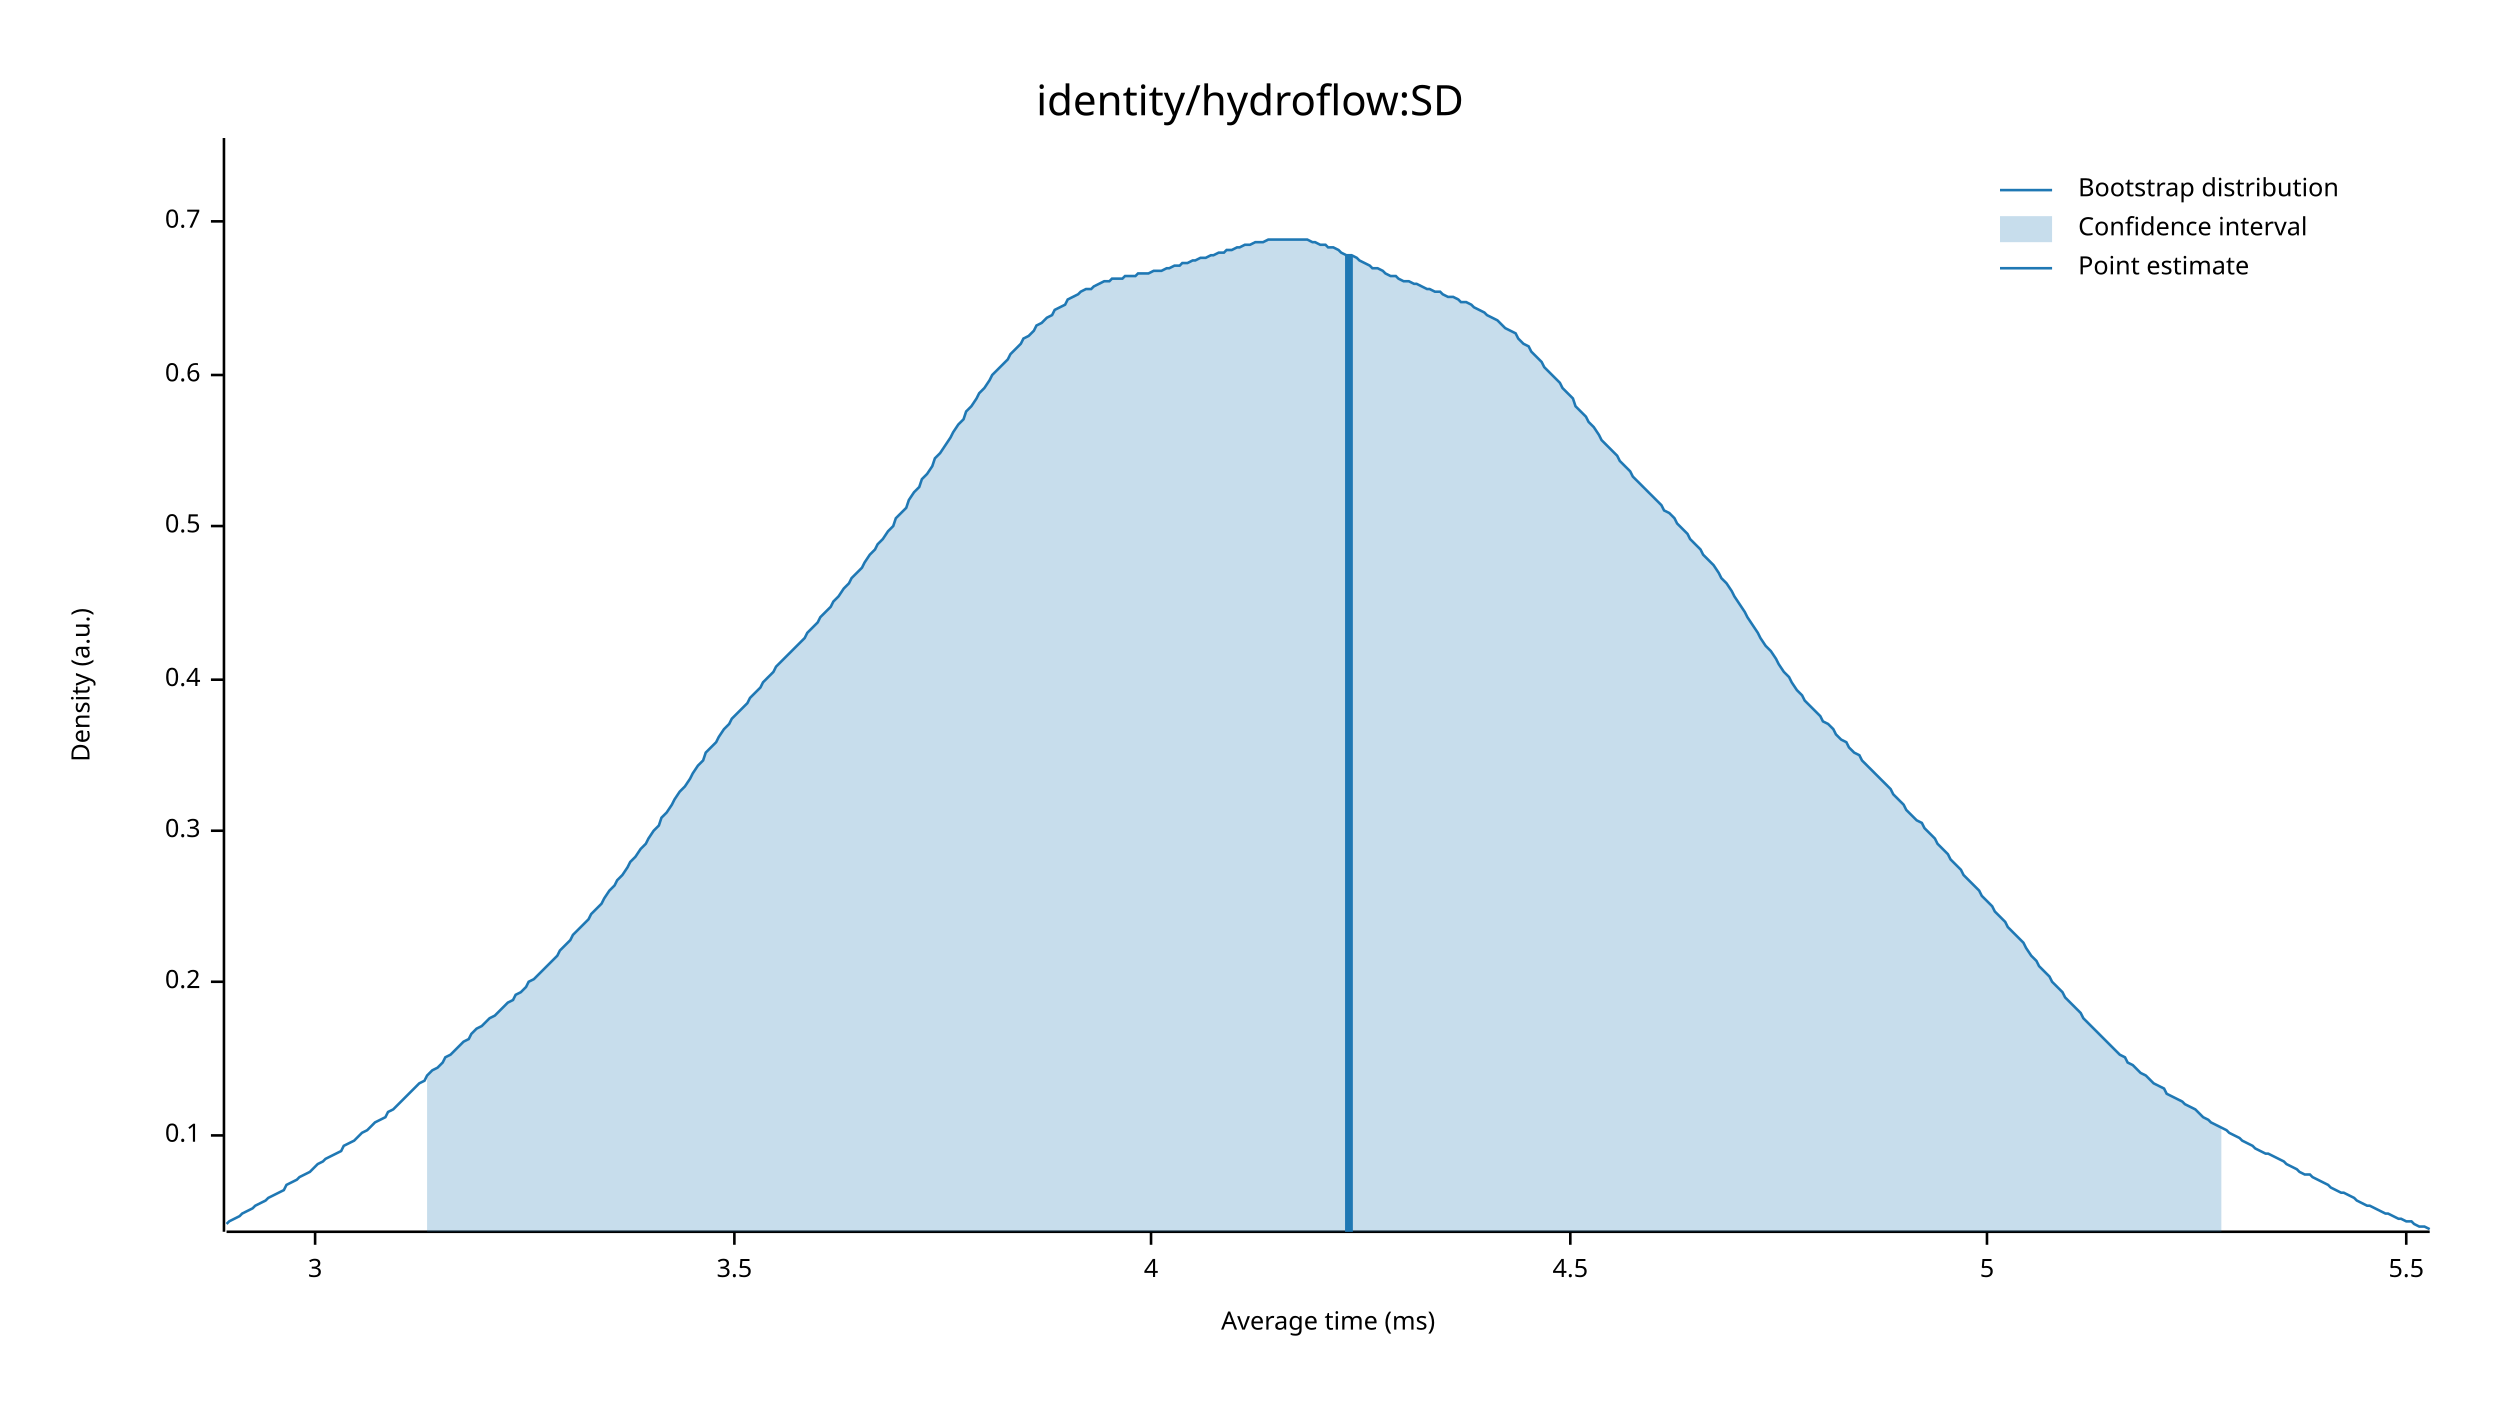
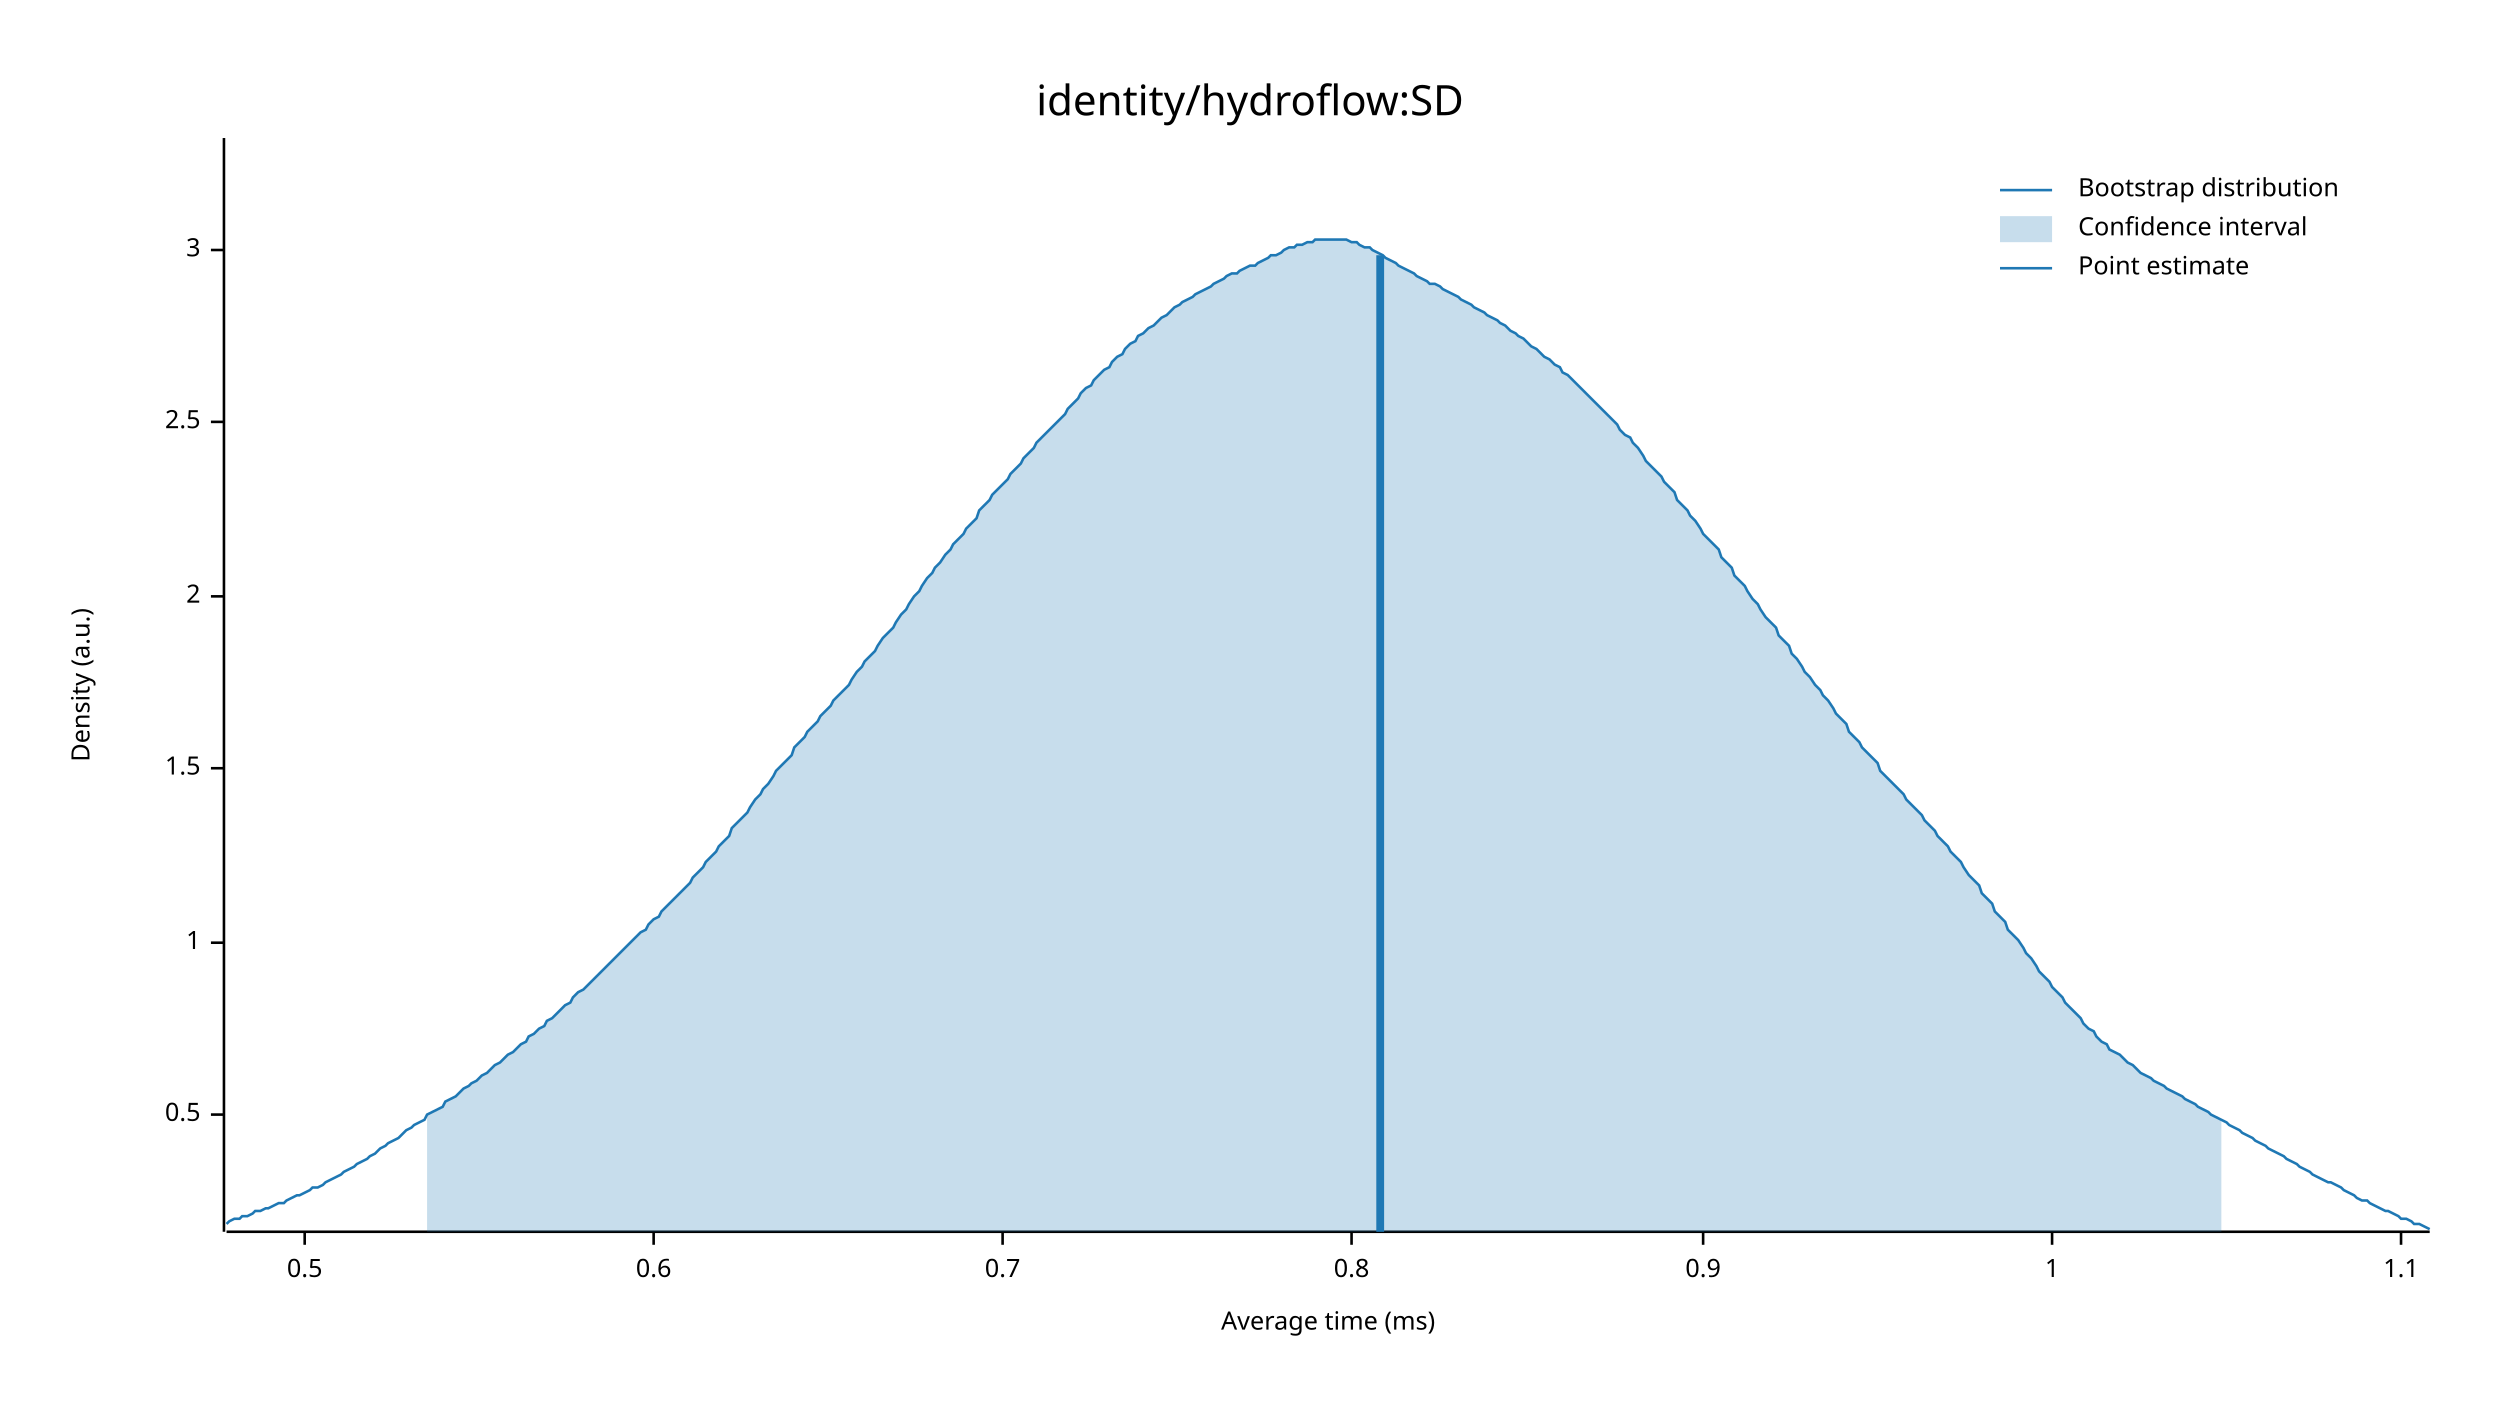
<svg xmlns="http://www.w3.org/2000/svg" width="960" height="540" viewBox="0 0 960 540">
  <text x="480" y="32" dy="0.76em" text-anchor="middle" font-family="sans-serif" font-size="16.129" opacity="1" fill="#000000">
identity/hydroflow:SD
</text>
  <text x="27" y="263" dy="0.76em" text-anchor="middle" font-family="sans-serif" font-size="9.677" opacity="1" fill="#000000" transform="rotate(270, 27, 263)">
Density (a.u.)
</text>
  <text x="510" y="513" dy="-0.5ex" text-anchor="middle" font-family="sans-serif" font-size="9.677" opacity="1" fill="#000000">
Average time (ms)
</text>
  <polyline fill="none" opacity="1" stroke="#000000" stroke-width="1" points="86,53 86,473 " />
-   <text x="77" y="436" dy="0.5ex" text-anchor="end" font-family="sans-serif" font-size="9.677" opacity="1" fill="#000000">
- 0.1
- </text>
-   <polyline fill="none" opacity="1" stroke="#000000" stroke-width="1" points="81,436 86,436 " />
-   <text x="77" y="377" dy="0.5ex" text-anchor="end" font-family="sans-serif" font-size="9.677" opacity="1" fill="#000000">
- 0.2
- </text>
-   <polyline fill="none" opacity="1" stroke="#000000" stroke-width="1" points="81,377 86,377 " />
-   <text x="77" y="319" dy="0.5ex" text-anchor="end" font-family="sans-serif" font-size="9.677" opacity="1" fill="#000000">
- 0.3
- </text>
-   <polyline fill="none" opacity="1" stroke="#000000" stroke-width="1" points="81,319 86,319 " />
-   <text x="77" y="261" dy="0.5ex" text-anchor="end" font-family="sans-serif" font-size="9.677" opacity="1" fill="#000000">
- 0.4
- </text>
-   <polyline fill="none" opacity="1" stroke="#000000" stroke-width="1" points="81,261 86,261 " />
-   <text x="77" y="202" dy="0.5ex" text-anchor="end" font-family="sans-serif" font-size="9.677" opacity="1" fill="#000000">
+   <text x="77" y="428" dy="0.5ex" text-anchor="end" font-family="sans-serif" font-size="9.677" opacity="1" fill="#000000">
0.5
</text>
-   <polyline fill="none" opacity="1" stroke="#000000" stroke-width="1" points="81,202 86,202 " />
-   <text x="77" y="144" dy="0.5ex" text-anchor="end" font-family="sans-serif" font-size="9.677" opacity="1" fill="#000000">
+   <polyline fill="none" opacity="1" stroke="#000000" stroke-width="1" points="81,428 86,428 " />
+   <text x="77" y="362" dy="0.5ex" text-anchor="end" font-family="sans-serif" font-size="9.677" opacity="1" fill="#000000">
+ 1
+ </text>
+   <polyline fill="none" opacity="1" stroke="#000000" stroke-width="1" points="81,362 86,362 " />
+   <text x="77" y="295" dy="0.5ex" text-anchor="end" font-family="sans-serif" font-size="9.677" opacity="1" fill="#000000">
+ 1.5
+ </text>
+   <polyline fill="none" opacity="1" stroke="#000000" stroke-width="1" points="81,295 86,295 " />
+   <text x="77" y="229" dy="0.5ex" text-anchor="end" font-family="sans-serif" font-size="9.677" opacity="1" fill="#000000">
+ 2
+ </text>
+   <polyline fill="none" opacity="1" stroke="#000000" stroke-width="1" points="81,229 86,229 " />
+   <text x="77" y="162" dy="0.5ex" text-anchor="end" font-family="sans-serif" font-size="9.677" opacity="1" fill="#000000">
+ 2.5
+ </text>
+   <polyline fill="none" opacity="1" stroke="#000000" stroke-width="1" points="81,162 86,162 " />
+   <text x="77" y="96" dy="0.5ex" text-anchor="end" font-family="sans-serif" font-size="9.677" opacity="1" fill="#000000">
+ 3
+ </text>
+   <polyline fill="none" opacity="1" stroke="#000000" stroke-width="1" points="81,96 86,96 " />
+   <polyline fill="none" opacity="1" stroke="#000000" stroke-width="1" points="87,473 933,473 " />
+   <text x="117" y="483" dy="0.76em" text-anchor="middle" font-family="sans-serif" font-size="9.677" opacity="1" fill="#000000">
+ 0.5
+ </text>
+   <polyline fill="none" opacity="1" stroke="#000000" stroke-width="1" points="117,473 117,478 " />
+   <text x="251" y="483" dy="0.76em" text-anchor="middle" font-family="sans-serif" font-size="9.677" opacity="1" fill="#000000">
0.6
</text>
-   <polyline fill="none" opacity="1" stroke="#000000" stroke-width="1" points="81,144 86,144 " />
-   <text x="77" y="85" dy="0.5ex" text-anchor="end" font-family="sans-serif" font-size="9.677" opacity="1" fill="#000000">
+   <polyline fill="none" opacity="1" stroke="#000000" stroke-width="1" points="251,473 251,478 " />
+   <text x="385" y="483" dy="0.76em" text-anchor="middle" font-family="sans-serif" font-size="9.677" opacity="1" fill="#000000">
0.7
</text>
-   <polyline fill="none" opacity="1" stroke="#000000" stroke-width="1" points="81,85 86,85 " />
-   <polyline fill="none" opacity="1" stroke="#000000" stroke-width="1" points="87,473 933,473 " />
-   <text x="121" y="483" dy="0.76em" text-anchor="middle" font-family="sans-serif" font-size="9.677" opacity="1" fill="#000000">
- 3
+   <polyline fill="none" opacity="1" stroke="#000000" stroke-width="1" points="385,473 385,478 " />
+   <text x="519" y="483" dy="0.76em" text-anchor="middle" font-family="sans-serif" font-size="9.677" opacity="1" fill="#000000">
+ 0.8
</text>
-   <polyline fill="none" opacity="1" stroke="#000000" stroke-width="1" points="121,473 121,478 " />
-   <text x="282" y="483" dy="0.76em" text-anchor="middle" font-family="sans-serif" font-size="9.677" opacity="1" fill="#000000">
- 3.5
+   <polyline fill="none" opacity="1" stroke="#000000" stroke-width="1" points="519,473 519,478 " />
+   <text x="654" y="483" dy="0.76em" text-anchor="middle" font-family="sans-serif" font-size="9.677" opacity="1" fill="#000000">
+ 0.9
</text>
-   <polyline fill="none" opacity="1" stroke="#000000" stroke-width="1" points="282,473 282,478 " />
-   <text x="442" y="483" dy="0.76em" text-anchor="middle" font-family="sans-serif" font-size="9.677" opacity="1" fill="#000000">
- 4
+   <polyline fill="none" opacity="1" stroke="#000000" stroke-width="1" points="654,473 654,478 " />
+   <text x="788" y="483" dy="0.76em" text-anchor="middle" font-family="sans-serif" font-size="9.677" opacity="1" fill="#000000">
+ 1
</text>
-   <polyline fill="none" opacity="1" stroke="#000000" stroke-width="1" points="442,473 442,478 " />
-   <text x="603" y="483" dy="0.76em" text-anchor="middle" font-family="sans-serif" font-size="9.677" opacity="1" fill="#000000">
- 4.5
+   <polyline fill="none" opacity="1" stroke="#000000" stroke-width="1" points="788,473 788,478 " />
+   <text x="922" y="483" dy="0.76em" text-anchor="middle" font-family="sans-serif" font-size="9.677" opacity="1" fill="#000000">
+ 1.1
</text>
-   <polyline fill="none" opacity="1" stroke="#000000" stroke-width="1" points="603,473 603,478 " />
-   <text x="763" y="483" dy="0.76em" text-anchor="middle" font-family="sans-serif" font-size="9.677" opacity="1" fill="#000000">
- 5
- </text>
-   <polyline fill="none" opacity="1" stroke="#000000" stroke-width="1" points="763,473 763,478 " />
-   <text x="924" y="483" dy="0.76em" text-anchor="middle" font-family="sans-serif" font-size="9.677" opacity="1" fill="#000000">
- 5.5
- </text>
-   <polyline fill="none" opacity="1" stroke="#000000" stroke-width="1" points="924,473 924,478 " />
-   <polyline fill="none" opacity="1" stroke="#1F78B4" stroke-width="1" points="87,470 88,469 90,468 92,467 93,466 95,465 97,464 98,463 100,462 102,461 103,460 105,459 107,458 109,457 110,455 112,454 114,453 115,452 117,451 119,450 120,449 122,447 124,446 125,445 127,444 129,443 131,442 132,440 134,439 136,438 137,437 139,435 141,434 142,433 144,431 146,430 148,429 149,427 151,426 153,424 154,423 156,421 158,419 159,418 161,416 163,415 164,413 166,411 168,410 170,408 171,406 173,405 175,403 176,402 178,400 180,399 181,397 183,395 185,394 187,392 188,391 190,390 192,388 193,387 195,385 197,384 198,382 200,381 202,379 203,377 205,376 207,374 209,372 210,371 212,369 214,367 215,365 217,363 219,361 220,359 222,357 224,355 226,353 227,351 229,349 231,347 232,345 234,342 236,340 237,338 239,336 241,333 242,331 244,329 246,326 248,324 249,322 251,319 253,317 254,314 256,312 258,309 259,307 261,304 263,302 265,299 266,297 268,294 270,292 271,289 273,287 275,285 276,283 278,280 280,278 281,276 283,274 285,272 287,270 288,268 290,266 292,264 293,262 295,260 297,258 298,256 300,254 302,252 304,250 305,249 307,247 309,245 310,243 312,241 314,239 315,237 317,235 319,233 320,231 322,229 324,226 326,224 327,222 329,220 331,218 332,216 334,213 336,211 337,209 339,207 341,204 343,202 344,199 346,197 348,195 349,192 351,189 353,187 354,184 356,182 358,179 359,176 361,174 363,171 365,168 366,166 368,163 370,161 371,158 373,156 375,153 376,151 378,149 380,146 381,144 383,142 385,140 387,138 388,136 390,134 392,132 393,130 395,129 397,127 398,125 400,124 402,122 404,121 405,119 407,118 409,117 410,115 412,114 414,113 415,112 417,111 419,111 420,110 422,109 424,108 426,108 427,107 429,107 431,107 432,106 434,106 436,106 437,105 439,105 441,105 443,104 444,104 446,104 448,103 449,103 451,102 453,102 454,101 456,101 458,100 459,100 461,99 463,99 465,98 466,98 468,97 470,97 471,96 473,96 475,95 476,95 478,94 480,94 482,93 483,93 485,93 487,92 488,92 490,92 492,92 493,92 495,92 497,92 498,92 500,92 502,92 504,93 505,93 507,94 509,94 510,95 512,95 514,96 515,97 517,98 519,98 521,99 522,100 524,101 526,102 527,103 529,103 531,104 532,105 534,106 536,106 537,107 539,108 541,108 543,109 544,109 546,110 548,111 549,111 551,112 553,112 554,113 556,114 558,114 560,115 561,116 563,116 565,117 566,118 568,119 570,120 571,121 573,122 575,123 576,124 578,126 580,127 582,128 583,130 585,132 587,133 588,135 590,137 592,139 593,141 595,143 597,145 599,147 600,149 602,151 604,153 605,156 607,158 609,160 610,162 612,164 614,167 615,169 617,171 619,173 621,175 622,177 624,179 626,181 627,183 629,185 631,187 632,188 634,190 636,192 638,194 639,196 641,197 643,199 644,201 646,203 648,205 649,207 651,209 653,211 654,213 656,215 658,217 660,220 661,222 663,224 665,227 666,229 668,232 670,235 671,237 673,240 675,243 676,245 678,248 680,250 682,253 683,255 685,258 687,260 688,262 690,265 692,267 693,269 695,271 697,273 699,275 700,277 702,278 704,280 705,282 707,284 709,285 710,287 712,289 714,290 715,292 717,294 719,296 721,298 722,299 724,301 726,303 727,305 729,307 731,309 732,311 734,313 736,315 738,316 739,318 741,320 743,322 744,324 746,326 748,328 749,330 751,332 753,334 754,336 756,338 758,340 760,342 761,344 763,346 765,348 766,350 768,352 770,354 771,356 773,358 775,360 777,362 778,364 780,367 782,369 783,371 785,373 787,375 788,377 790,379 792,381 793,383 795,385 797,387 799,389 800,391 802,393 804,395 805,396 807,398 809,400 810,401 812,403 814,405 816,406 817,408 819,409 821,411 822,412 824,413 826,415 827,416 829,417 831,418 832,420 834,421 836,422 838,423 839,424 841,425 843,426 844,427 846,429 848,430 849,431 851,432 853,433 855,434 856,435 858,436 860,437 861,438 863,439 865,440 866,441 868,442 870,443 871,443 873,444 875,445 877,446 878,447 880,448 882,449 883,450 885,451 887,451 888,452 890,453 892,454 894,455 895,456 897,457 899,458 900,458 902,459 904,460 905,461 907,462 909,463 910,463 912,464 914,465 916,466 917,466 919,467 921,468 922,468 924,469 926,469 927,470 929,471 931,471 933,472 " />
-   <polygon opacity="0.25" fill="#1F78B4" points="164,413 166,411 168,410 170,408 171,406 173,405 175,403 176,402 178,400 180,399 181,397 183,395 185,394 187,392 188,391 190,390 192,388 193,387 195,385 197,384 198,382 200,381 202,379 203,377 205,376 207,374 209,372 210,371 212,369 214,367 215,365 217,363 219,361 220,359 222,357 224,355 226,353 227,351 229,349 231,347 232,345 234,342 236,340 237,338 239,336 241,333 242,331 244,329 246,326 248,324 249,322 251,319 253,317 254,314 256,312 258,309 259,307 261,304 263,302 265,299 266,297 268,294 270,292 271,289 273,287 275,285 276,283 278,280 280,278 281,276 283,274 285,272 287,270 288,268 290,266 292,264 293,262 295,260 297,258 298,256 300,254 302,252 304,250 305,249 307,247 309,245 310,243 312,241 314,239 315,237 317,235 319,233 320,231 322,229 324,226 326,224 327,222 329,220 331,218 332,216 334,213 336,211 337,209 339,207 341,204 343,202 344,199 346,197 348,195 349,192 351,189 353,187 354,184 356,182 358,179 359,176 361,174 363,171 365,168 366,166 368,163 370,161 371,158 373,156 375,153 376,151 378,149 380,146 381,144 383,142 385,140 387,138 388,136 390,134 392,132 393,130 395,129 397,127 398,125 400,124 402,122 404,121 405,119 407,118 409,117 410,115 412,114 414,113 415,112 417,111 419,111 420,110 422,109 424,108 426,108 427,107 429,107 431,107 432,106 434,106 436,106 437,105 439,105 441,105 443,104 444,104 446,104 448,103 449,103 451,102 453,102 454,101 456,101 458,100 459,100 461,99 463,99 465,98 466,98 468,97 470,97 471,96 473,96 475,95 476,95 478,94 480,94 482,93 483,93 485,93 487,92 488,92 490,92 492,92 493,92 495,92 497,92 498,92 500,92 502,92 504,93 505,93 507,94 509,94 510,95 512,95 514,96 515,97 517,98 519,98 521,99 522,100 524,101 526,102 527,103 529,103 531,104 532,105 534,106 536,106 537,107 539,108 541,108 543,109 544,109 546,110 548,111 549,111 551,112 553,112 554,113 556,114 558,114 560,115 561,116 563,116 565,117 566,118 568,119 570,120 571,121 573,122 575,123 576,124 578,126 580,127 582,128 583,130 585,132 587,133 588,135 590,137 592,139 593,141 595,143 597,145 599,147 600,149 602,151 604,153 605,156 607,158 609,160 610,162 612,164 614,167 615,169 617,171 619,173 621,175 622,177 624,179 626,181 627,183 629,185 631,187 632,188 634,190 636,192 638,194 639,196 641,197 643,199 644,201 646,203 648,205 649,207 651,209 653,211 654,213 656,215 658,217 660,220 661,222 663,224 665,227 666,229 668,232 670,235 671,237 673,240 675,243 676,245 678,248 680,250 682,253 683,255 685,258 687,260 688,262 690,265 692,267 693,269 695,271 697,273 699,275 700,277 702,278 704,280 705,282 707,284 709,285 710,287 712,289 714,290 715,292 717,294 719,296 721,298 722,299 724,301 726,303 727,305 729,307 731,309 732,311 734,313 736,315 738,316 739,318 741,320 743,322 744,324 746,326 748,328 749,330 751,332 753,334 754,336 756,338 758,340 760,342 761,344 763,346 765,348 766,350 768,352 770,354 771,356 773,358 775,360 777,362 778,364 780,367 782,369 783,371 785,373 787,375 788,377 790,379 792,381 793,383 795,385 797,387 799,389 800,391 802,393 804,395 805,396 807,398 809,400 810,401 812,403 814,405 816,406 817,408 819,409 821,411 822,412 824,413 826,415 827,416 829,417 831,418 832,420 834,421 836,422 838,423 839,424 841,425 843,426 844,427 846,429 848,430 849,431 851,432 853,433 853,473 164,473 " />
-   <polyline fill="none" opacity="1" stroke="#1F78B4" stroke-width="3" points="518,473 518,98 " />
+   <polyline fill="none" opacity="1" stroke="#000000" stroke-width="1" points="922,473 922,478 " />
+   <polyline fill="none" opacity="1" stroke="#1F78B4" stroke-width="1" points="87,470 88,469 90,468 92,468 93,467 95,467 97,466 98,465 100,465 102,464 103,464 105,463 107,462 109,462 110,461 112,460 114,459 115,459 117,458 119,457 120,456 122,456 124,455 125,454 127,453 129,452 131,451 132,450 134,449 136,448 137,447 139,446 141,445 142,444 144,443 146,441 148,440 149,439 151,438 153,437 154,436 156,434 158,433 159,432 161,431 163,430 164,428 166,427 168,426 170,425 171,423 173,422 175,421 176,420 178,418 180,417 181,416 183,415 185,413 187,412 188,411 190,409 192,408 193,407 195,405 197,404 198,403 200,401 202,400 203,398 205,397 207,395 209,394 210,392 212,391 214,389 215,388 217,386 219,385 220,383 222,381 224,380 226,378 227,377 229,375 231,373 232,372 234,370 236,368 237,367 239,365 241,363 242,362 244,360 246,358 248,357 249,355 251,353 253,352 254,350 256,348 258,346 259,345 261,343 263,341 265,339 266,337 268,335 270,333 271,331 273,329 275,327 276,325 278,323 280,321 281,318 283,316 285,314 287,312 288,310 290,307 292,305 293,303 295,301 297,298 298,296 300,294 302,292 304,290 305,287 307,285 309,283 310,281 312,279 314,277 315,275 317,273 319,271 320,269 322,267 324,265 326,263 327,261 329,258 331,256 332,254 334,252 336,250 337,248 339,245 341,243 343,241 344,239 346,236 348,234 349,232 351,229 353,227 354,225 356,222 358,220 359,218 361,216 363,213 365,211 366,209 368,207 370,205 371,203 373,201 375,199 376,196 378,194 380,192 381,190 383,188 385,186 387,184 388,182 390,180 392,178 393,176 395,174 397,172 398,170 400,168 402,166 404,164 405,163 407,161 409,159 410,157 412,155 414,153 415,151 417,149 419,148 420,146 422,144 424,142 426,141 427,139 429,137 431,136 432,134 434,132 436,131 437,129 439,128 441,126 443,125 444,124 446,122 448,121 449,120 451,118 453,117 454,116 456,115 458,114 459,113 461,112 463,111 465,110 466,109 468,108 470,107 471,106 473,105 475,105 476,104 478,103 480,102 482,102 483,101 485,100 487,99 488,98 490,98 492,97 493,96 495,95 497,95 498,94 500,94 502,93 504,93 505,92 507,92 509,92 510,92 512,92 514,92 515,92 517,92 519,93 521,93 522,94 524,95 526,95 527,96 529,97 531,98 532,99 534,100 536,101 537,102 539,103 541,104 543,105 544,106 546,107 548,108 549,109 551,109 553,110 554,111 556,112 558,113 560,114 561,115 563,116 565,117 566,118 568,119 570,120 571,121 573,122 575,123 576,124 578,125 580,127 582,128 583,129 585,130 587,132 588,133 590,134 592,136 593,137 595,138 597,140 599,141 600,143 602,144 604,146 605,147 607,149 609,151 610,152 612,154 614,156 615,157 617,159 619,161 621,163 622,165 624,167 626,168 627,170 629,172 631,175 632,177 634,179 636,181 638,183 639,185 641,187 643,189 644,192 646,194 648,196 649,198 651,200 653,203 654,205 656,207 658,209 660,211 661,214 663,216 665,218 666,221 668,223 670,225 671,227 673,230 675,232 676,234 678,237 680,239 682,241 683,244 685,246 687,248 688,251 690,253 692,256 693,258 695,260 697,263 699,265 700,267 702,269 704,272 705,274 707,276 709,278 710,281 712,283 714,285 715,287 717,289 719,291 721,293 722,296 724,298 726,300 727,301 729,303 731,305 732,307 734,309 736,311 738,313 739,315 741,317 743,319 744,321 746,323 748,325 749,327 751,329 753,331 754,333 756,336 758,338 760,340 761,343 763,345 765,347 766,350 768,352 770,354 771,357 773,359 775,361 777,364 778,366 780,368 782,371 783,373 785,375 787,377 788,379 790,381 792,383 793,385 795,387 797,389 799,391 800,393 802,395 804,396 805,398 807,400 809,401 810,403 812,404 814,405 816,407 817,408 819,409 821,411 822,412 824,413 826,414 827,415 829,416 831,417 832,418 834,419 836,420 838,421 839,422 841,423 843,424 844,425 846,426 848,427 849,428 851,429 853,430 855,431 856,432 858,433 860,434 861,435 863,436 865,437 866,438 868,439 870,440 871,441 873,442 875,443 877,444 878,445 880,446 882,447 883,448 885,449 887,450 888,451 890,452 892,453 894,454 895,454 897,455 899,456 900,457 902,458 904,459 905,460 907,461 909,461 910,462 912,463 914,464 916,465 917,465 919,466 921,467 922,468 924,468 926,469 927,470 929,470 931,471 933,472 " />
+   <polygon opacity="0.25" fill="#1F78B4" points="164,428 166,427 168,426 170,425 171,423 173,422 175,421 176,420 178,418 180,417 181,416 183,415 185,413 187,412 188,411 190,409 192,408 193,407 195,405 197,404 198,403 200,401 202,400 203,398 205,397 207,395 209,394 210,392 212,391 214,389 215,388 217,386 219,385 220,383 222,381 224,380 226,378 227,377 229,375 231,373 232,372 234,370 236,368 237,367 239,365 241,363 242,362 244,360 246,358 248,357 249,355 251,353 253,352 254,350 256,348 258,346 259,345 261,343 263,341 265,339 266,337 268,335 270,333 271,331 273,329 275,327 276,325 278,323 280,321 281,318 283,316 285,314 287,312 288,310 290,307 292,305 293,303 295,301 297,298 298,296 300,294 302,292 304,290 305,287 307,285 309,283 310,281 312,279 314,277 315,275 317,273 319,271 320,269 322,267 324,265 326,263 327,261 329,258 331,256 332,254 334,252 336,250 337,248 339,245 341,243 343,241 344,239 346,236 348,234 349,232 351,229 353,227 354,225 356,222 358,220 359,218 361,216 363,213 365,211 366,209 368,207 370,205 371,203 373,201 375,199 376,196 378,194 380,192 381,190 383,188 385,186 387,184 388,182 390,180 392,178 393,176 395,174 397,172 398,170 400,168 402,166 404,164 405,163 407,161 409,159 410,157 412,155 414,153 415,151 417,149 419,148 420,146 422,144 424,142 426,141 427,139 429,137 431,136 432,134 434,132 436,131 437,129 439,128 441,126 443,125 444,124 446,122 448,121 449,120 451,118 453,117 454,116 456,115 458,114 459,113 461,112 463,111 465,110 466,109 468,108 470,107 471,106 473,105 475,105 476,104 478,103 480,102 482,102 483,101 485,100 487,99 488,98 490,98 492,97 493,96 495,95 497,95 498,94 500,94 502,93 504,93 505,92 507,92 509,92 510,92 512,92 514,92 515,92 517,92 519,93 521,93 522,94 524,95 526,95 527,96 529,97 531,98 532,99 534,100 536,101 537,102 539,103 541,104 543,105 544,106 546,107 548,108 549,109 551,109 553,110 554,111 556,112 558,113 560,114 561,115 563,116 565,117 566,118 568,119 570,120 571,121 573,122 575,123 576,124 578,125 580,127 582,128 583,129 585,130 587,132 588,133 590,134 592,136 593,137 595,138 597,140 599,141 600,143 602,144 604,146 605,147 607,149 609,151 610,152 612,154 614,156 615,157 617,159 619,161 621,163 622,165 624,167 626,168 627,170 629,172 631,175 632,177 634,179 636,181 638,183 639,185 641,187 643,189 644,192 646,194 648,196 649,198 651,200 653,203 654,205 656,207 658,209 660,211 661,214 663,216 665,218 666,221 668,223 670,225 671,227 673,230 675,232 676,234 678,237 680,239 682,241 683,244 685,246 687,248 688,251 690,253 692,256 693,258 695,260 697,263 699,265 700,267 702,269 704,272 705,274 707,276 709,278 710,281 712,283 714,285 715,287 717,289 719,291 721,293 722,296 724,298 726,300 727,301 729,303 731,305 732,307 734,309 736,311 738,313 739,315 741,317 743,319 744,321 746,323 748,325 749,327 751,329 753,331 754,333 756,336 758,338 760,340 761,343 763,345 765,347 766,350 768,352 770,354 771,357 773,359 775,361 777,364 778,366 780,368 782,371 783,373 785,375 787,377 788,379 790,381 792,383 793,385 795,387 797,389 799,391 800,393 802,395 804,396 805,398 807,400 809,401 810,403 812,404 814,405 816,407 817,408 819,409 821,411 822,412 824,413 826,414 827,415 829,416 831,417 832,418 834,419 836,420 838,421 839,422 841,423 843,424 844,425 846,426 848,427 849,428 851,429 853,430 853,473 164,473 " />
+   <polyline fill="none" opacity="1" stroke="#1F78B4" stroke-width="3" points="530,473 530,98 " />
  <text x="798" y="68" dy="0.76em" text-anchor="start" font-family="sans-serif" font-size="9.677" opacity="1" fill="#000000">
Bootstrap distribution
</text>
  <text x="798" y="83" dy="0.76em" text-anchor="start" font-family="sans-serif" font-size="9.677" opacity="1" fill="#000000">
Confidence interval
</text>
  <text x="798" y="98" dy="0.76em" text-anchor="start" font-family="sans-serif" font-size="9.677" opacity="1" fill="#000000">
Point estimate
</text>
  <polyline fill="none" opacity="1" stroke="#1F78B4" stroke-width="1" points="768,73 788,73 " />
  <rect x="768" y="83" width="20" height="10" opacity="0.25" fill="#1F78B4" stroke="none" />
  <polyline fill="none" opacity="1" stroke="#1F78B4" stroke-width="1" points="768,103 788,103 " />
</svg>
